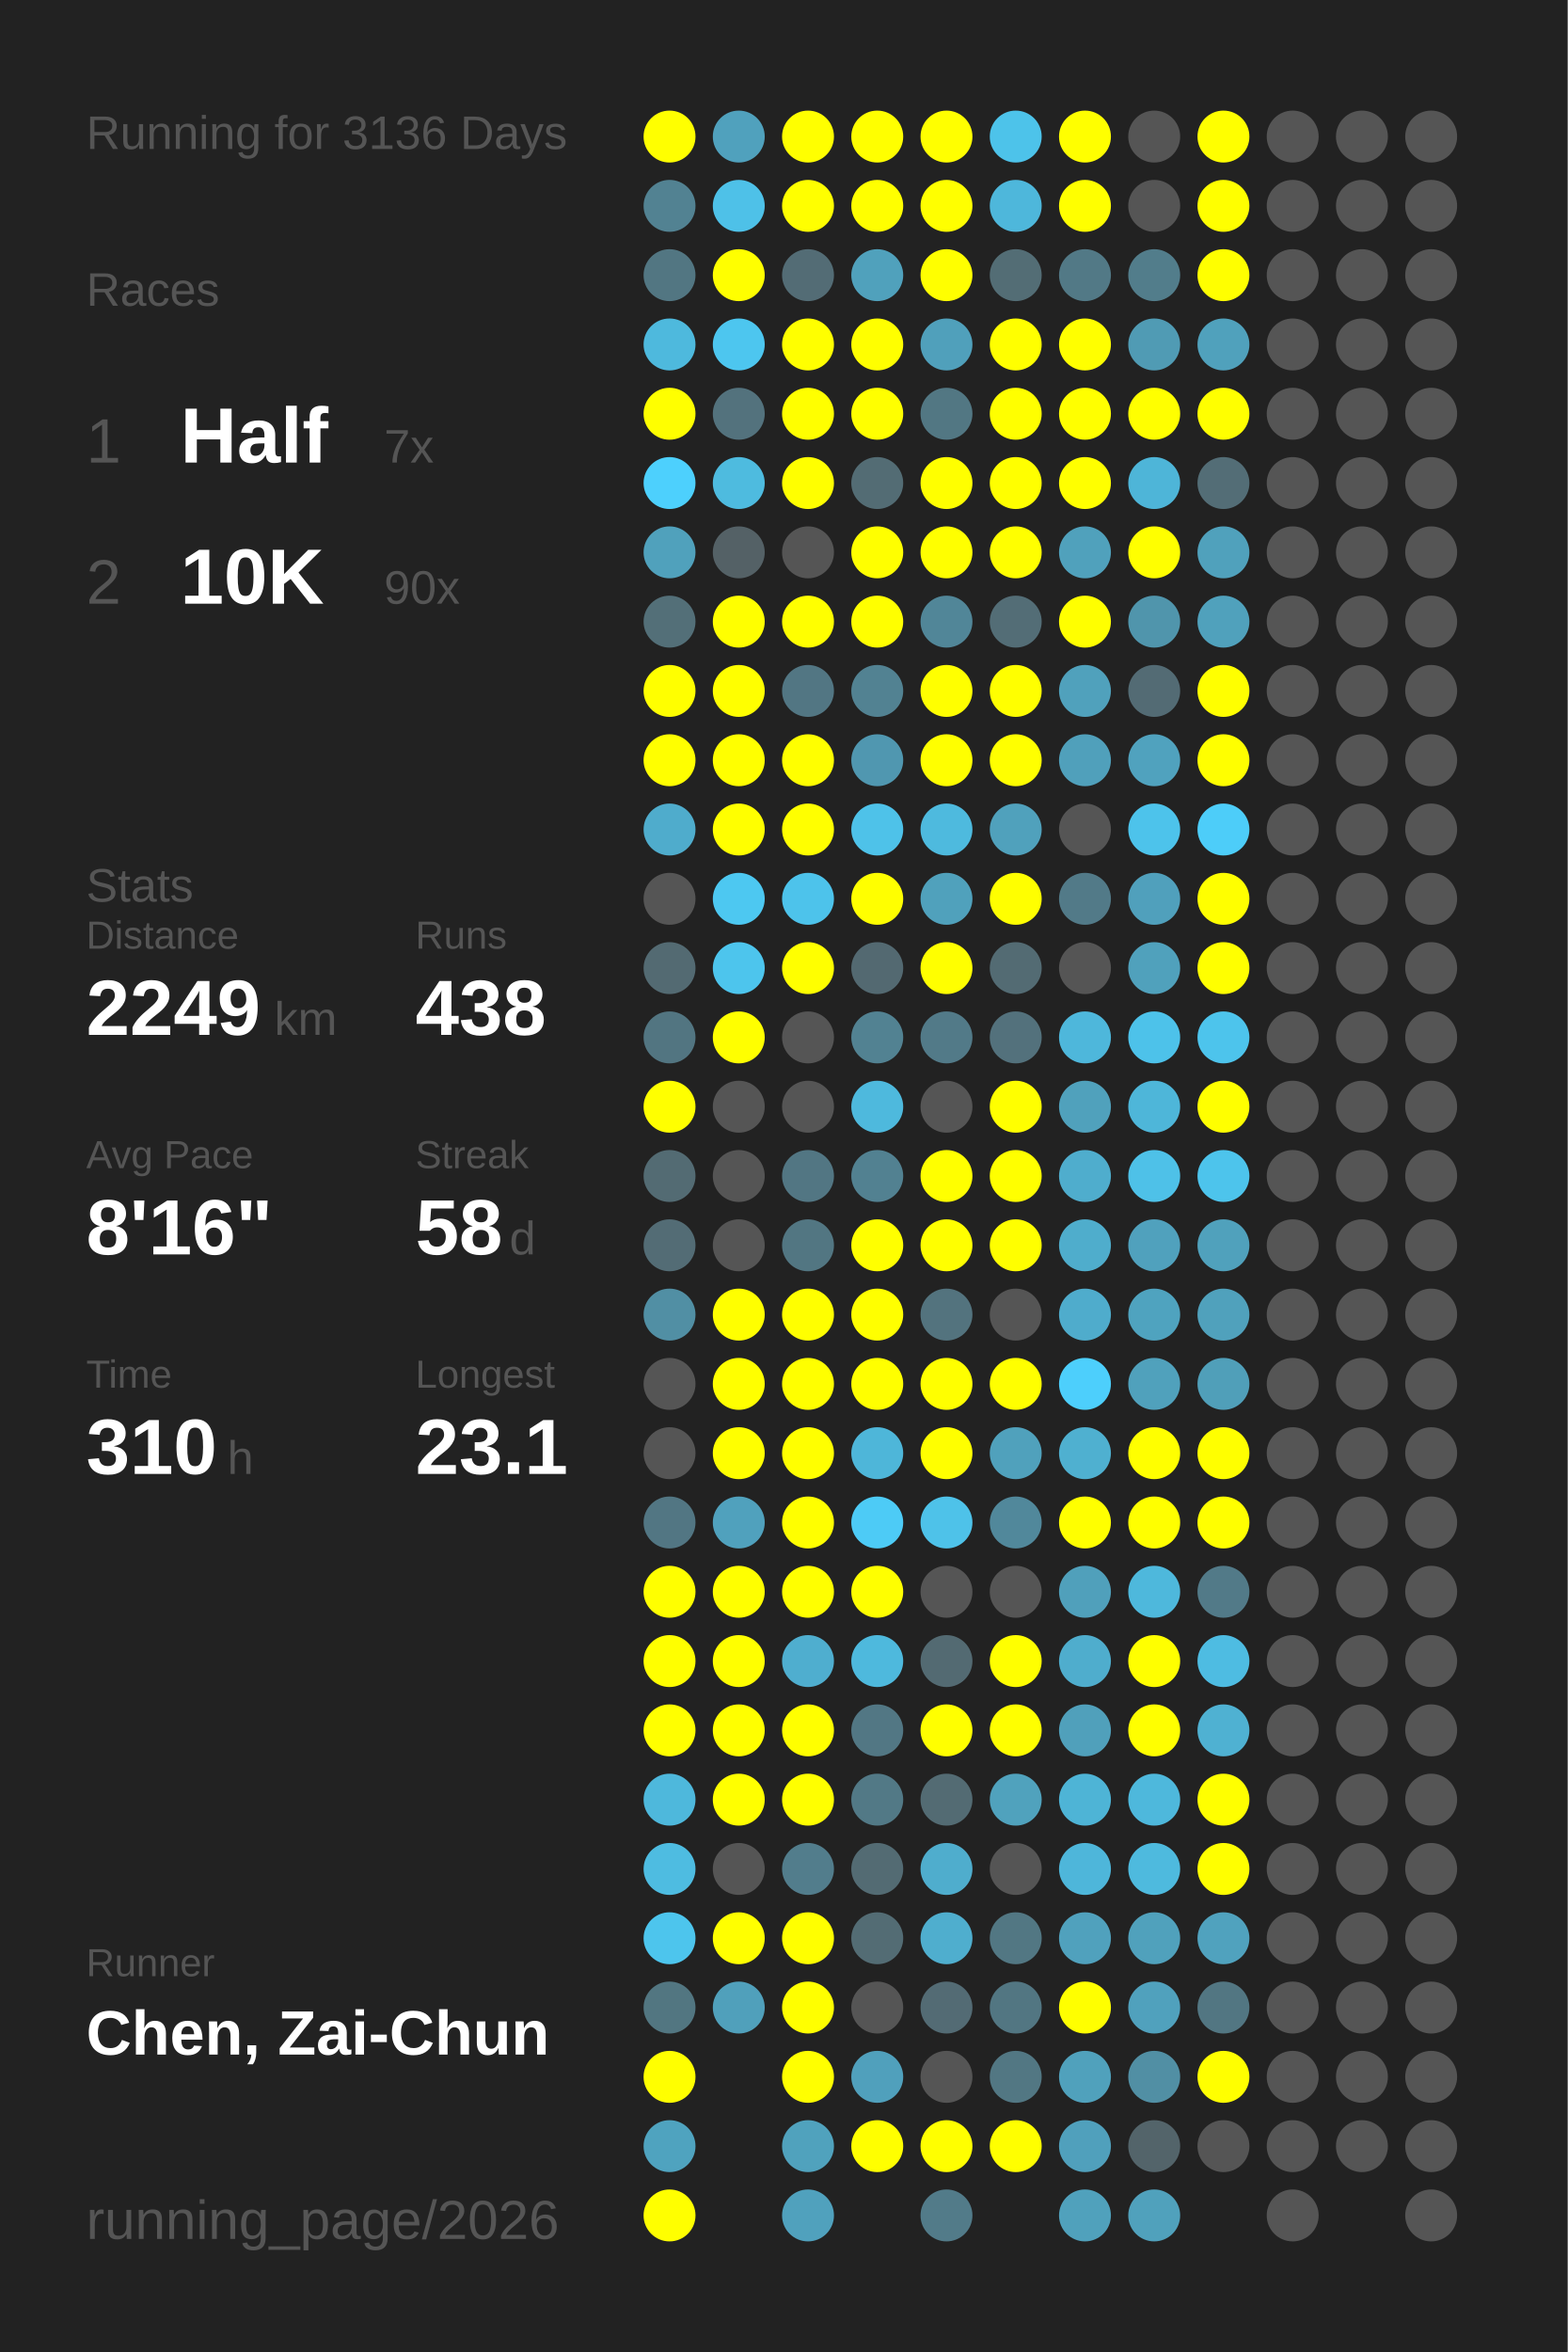
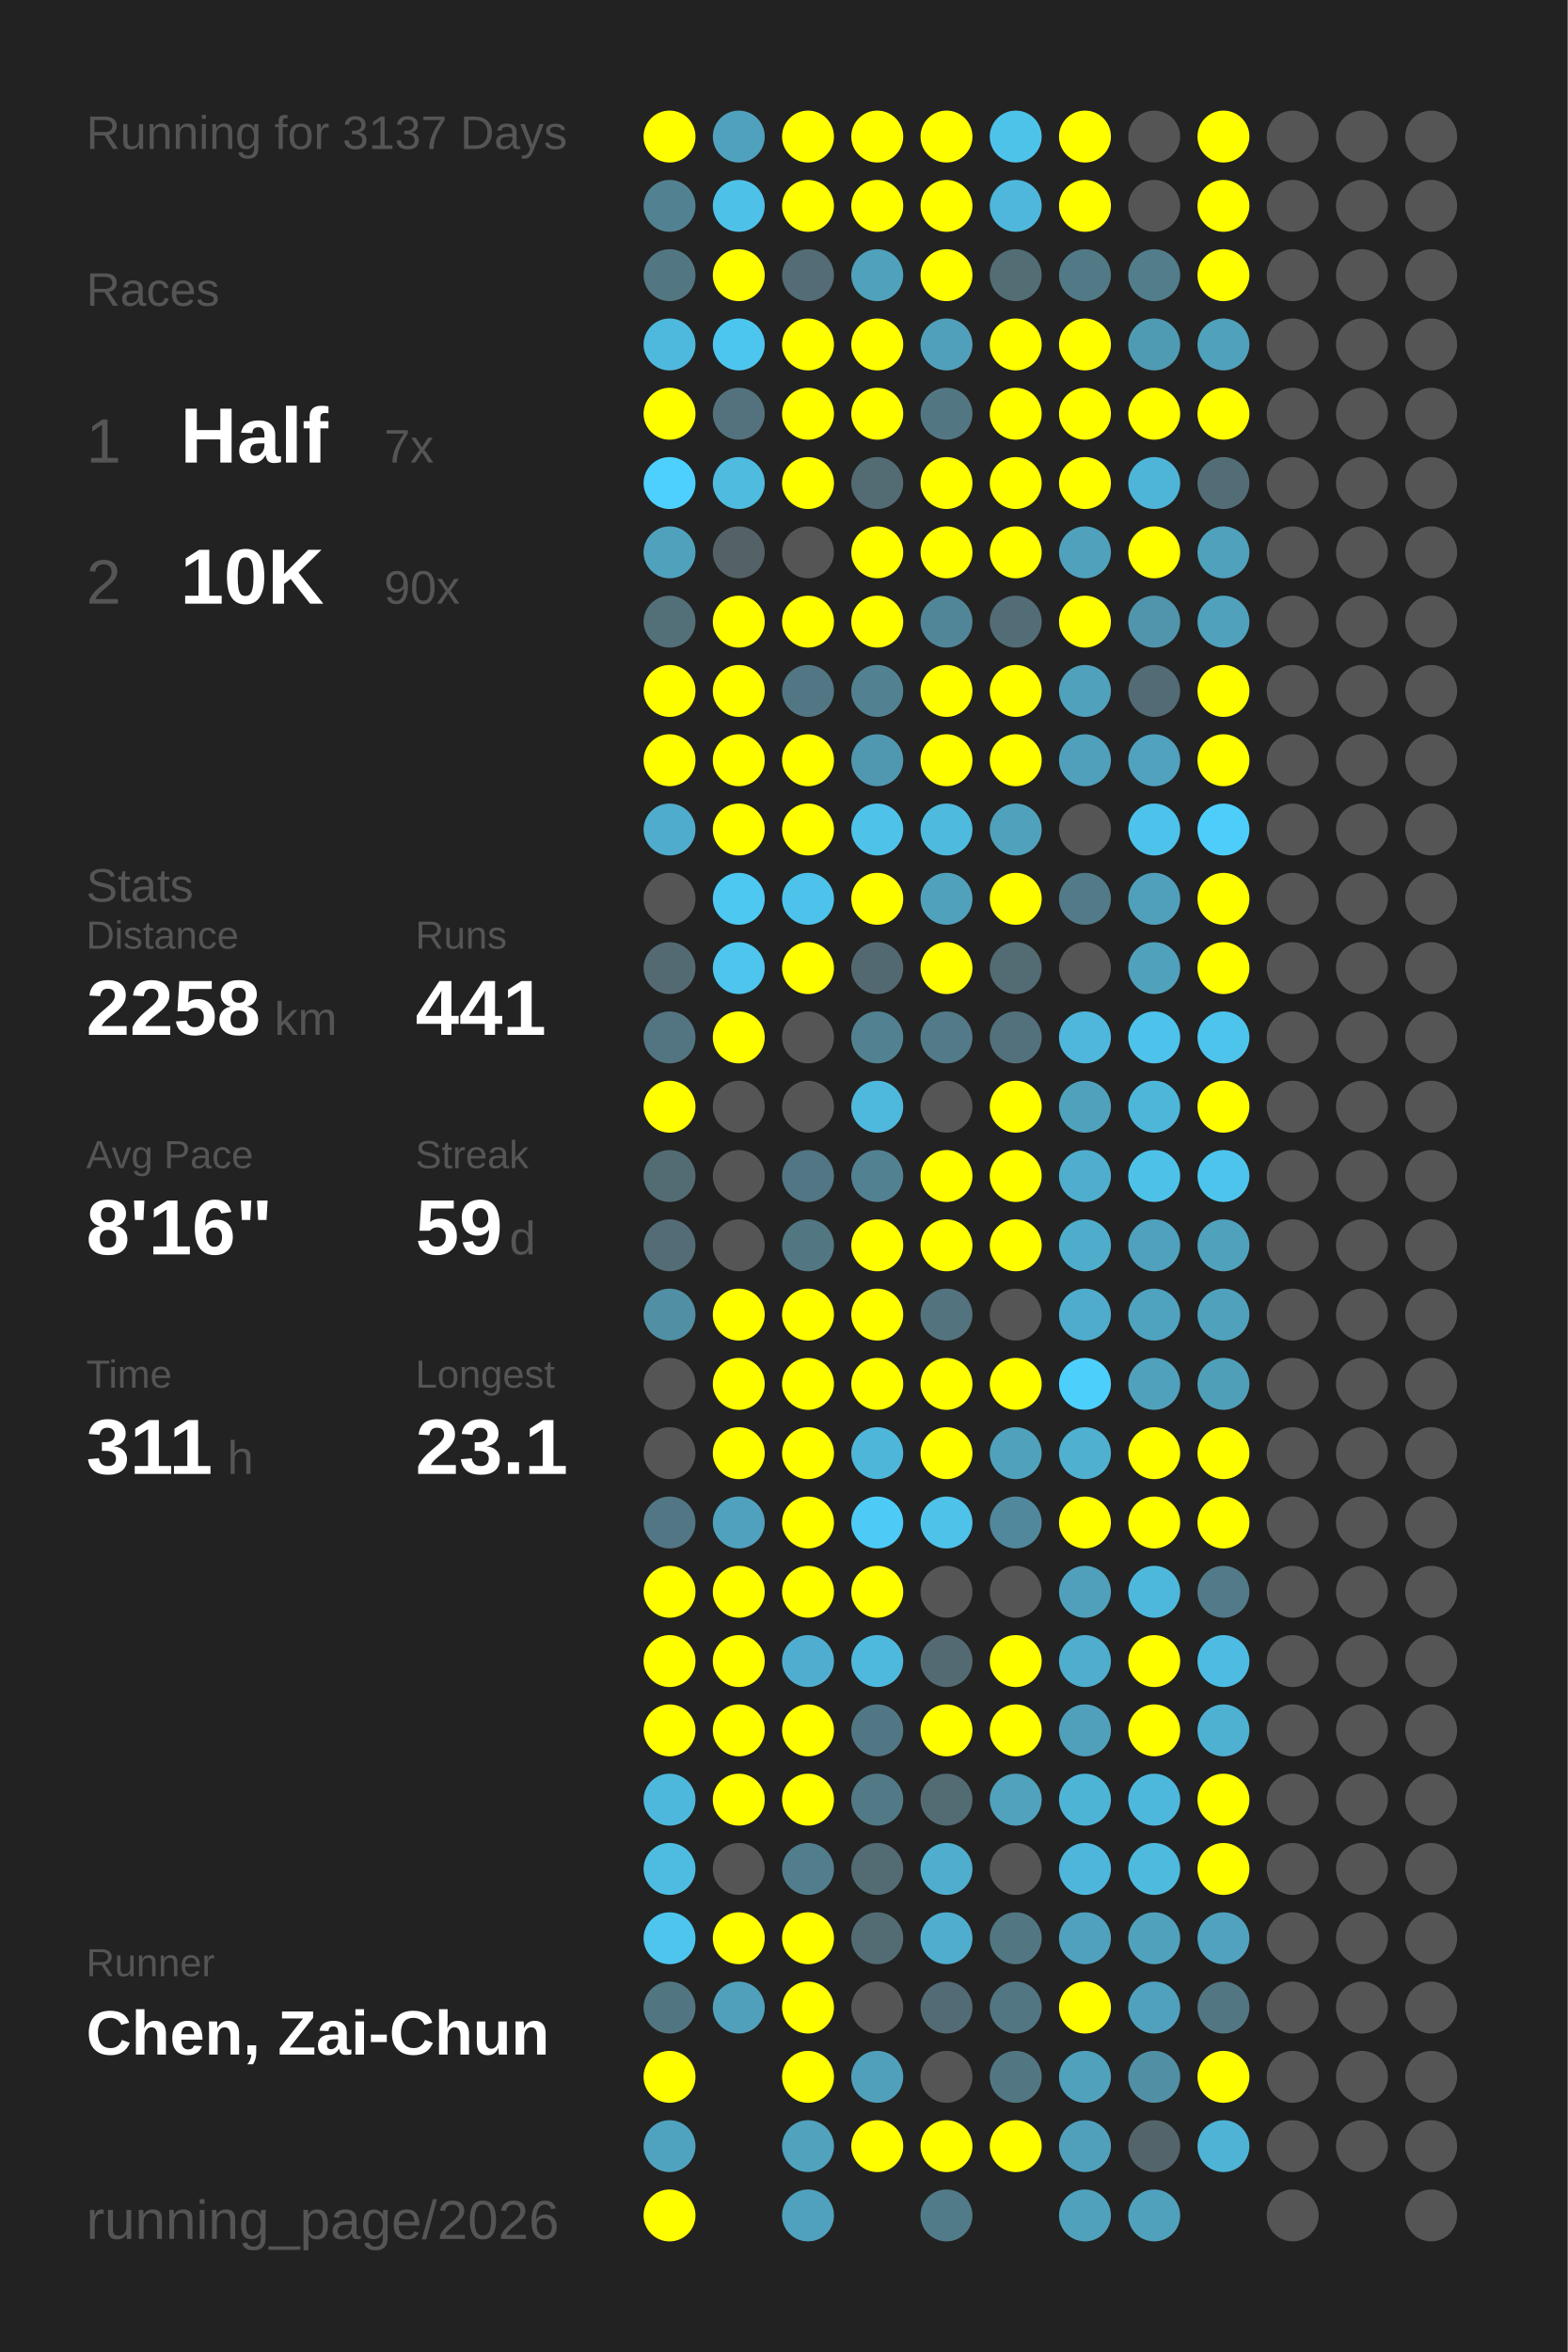
<svg xmlns="http://www.w3.org/2000/svg" baseProfile="full" height="300mm" version="1.1" viewBox="0,0,200,300" width="200mm">
  <defs />
  <rect fill="#222222" height="300" width="200" x="0" y="0" />
-   <text fill="#555555" style="font-size:6px; font-family:Arial;" x="11" y="19">Running for 3136 Days</text>
+   <text fill="#555555" style="font-size:6px; font-family:Arial;" x="11" y="19">Running for 3137 Days</text>
  <text fill="#555555" style="font-size:6px; font-family:Arial;" x="11" y="39">Races</text>
  <text fill="#555555" style="font-size:8px; font-family:Arial;" x="11" y="59">1</text>
  <text fill="#FFFFFF" style="font-size:10px; font-family:Arial; font-weight:bold;" x="23" y="59">Half</text>
  <text fill="#555555" style="font-size:6px; font-family:Arial;" x="49" y="59">7x</text>
  <text fill="#555555" style="font-size:8px; font-family:Arial;" x="11" y="77">2</text>
  <text fill="#FFFFFF" style="font-size:10px; font-family:Arial; font-weight:bold;" x="23" y="77">10K</text>
  <text fill="#555555" style="font-size:6px; font-family:Arial;" x="49" y="77">90x</text>
  <text fill="#555555" style="font-size:6px; font-family:Arial;" x="11" y="115">Stats</text>
  <text fill="#555555" style="font-size:5px; font-family:Arial;" x="11" y="121">Distance</text>
-   <text fill="#FFFFFF" style="font-size:10px; font-family:Arial; font-weight:bold;" x="11" y="132">2249</text>
+   <text fill="#FFFFFF" style="font-size:10px; font-family:Arial; font-weight:bold;" x="11" y="132">2258</text>
  <text fill="#555555" style="font-size:6px; font-family:Arial;" x="35" y="132">km</text>
  <text fill="#555555" style="font-size:5px; font-family:Arial;" x="53" y="121">Runs</text>
-   <text fill="#FFFFFF" style="font-size:10px; font-family:Arial; font-weight:bold;" x="53" y="132">438</text>
+   <text fill="#FFFFFF" style="font-size:10px; font-family:Arial; font-weight:bold;" x="53" y="132">441</text>
  <text fill="#555555" style="font-size:5px; font-family:Arial;" x="11" y="149">Avg Pace</text>
  <text fill="#FFFFFF" style="font-size:10px; font-family:Arial; font-weight:bold;" x="11" y="160">8'16"</text>
  <text fill="#555555" style="font-size:5px; font-family:Arial;" x="53" y="149">Streak</text>
-   <text fill="#FFFFFF" style="font-size:10px; font-family:Arial; font-weight:bold;" x="53" y="160">58</text>
+   <text fill="#FFFFFF" style="font-size:10px; font-family:Arial; font-weight:bold;" x="53" y="160">59</text>
  <text fill="#555555" style="font-size:6px; font-family:Arial;" x="65" y="160">d</text>
  <text fill="#555555" style="font-size:5px; font-family:Arial;" x="11" y="177">Time</text>
-   <text fill="#FFFFFF" style="font-size:10px; font-family:Arial; font-weight:bold;" x="11" y="188">310</text>
+   <text fill="#FFFFFF" style="font-size:10px; font-family:Arial; font-weight:bold;" x="11" y="188">311</text>
  <text fill="#555555" style="font-size:6px; font-family:Arial;" x="29" y="188">h</text>
  <text fill="#555555" style="font-size:5px; font-family:Arial;" x="53" y="177">Longest</text>
  <text fill="#FFFFFF" style="font-size:10px; font-family:Arial; font-weight:bold;" x="53" y="188">23.1</text>
  <text fill="#555555" style="font-size:5px; font-family:Arial;" x="11" y="252.065">Runner</text>
  <text fill="#FFFFFF" style="font-size:8px; font-family:Arial; font-weight:bold;" x="11" y="262.065">Chen, Zai-Chun</text>
  <text fill="#555555" style="font-size:7px; font-family:Arial;" x="11" y="285.581">running_page/2026</text>
  <circle cx="85.417" cy="17.419" fill="#FFFF00" r="3.312" />
  <circle cx="85.417" cy="26.258" fill="#528292" r="3.312" />
  <circle cx="85.417" cy="35.097" fill="#527682" r="3.312" />
  <circle cx="85.417" cy="43.935" fill="#4eb9dd" r="3.312" />
  <circle cx="85.417" cy="52.774" fill="#FFFF00" r="3.312" />
  <circle cx="85.417" cy="61.613" fill="#4dd0fd" r="3.312" />
  <circle cx="85.417" cy="70.452" fill="#50a1bc" r="3.312" />
  <circle cx="85.417" cy="79.29" fill="#536f78" r="3.312" />
  <circle cx="85.417" cy="88.129" fill="#FFFF00" r="3.312" />
  <circle cx="85.417" cy="96.968" fill="#FFFF00" r="3.312" />
  <circle cx="85.417" cy="105.806" fill="#4faccc" r="3.312" />
  <circle cx="85.417" cy="114.645" fill="#555555" r="3.312" />
  <circle cx="85.417" cy="123.484" fill="#536a72" r="3.312" />
  <circle cx="85.417" cy="132.323" fill="#527581" r="3.312" />
  <circle cx="85.417" cy="141.161" fill="#FFFF00" r="3.312" />
  <circle cx="85.417" cy="150" fill="#536b73" r="3.312" />
  <circle cx="85.417" cy="158.839" fill="#536c75" r="3.312" />
  <circle cx="85.417" cy="167.677" fill="#518fa4" r="3.312" />
  <circle cx="85.417" cy="176.516" fill="#555555" r="3.312" />
  <circle cx="85.417" cy="185.355" fill="#555555" r="3.312" />
  <circle cx="85.417" cy="194.194" fill="#527683" r="3.312" />
  <circle cx="85.417" cy="203.032" fill="#FFFF00" r="3.312" />
  <circle cx="85.417" cy="211.871" fill="#FFFF00" r="3.312" />
  <circle cx="85.417" cy="220.71" fill="#FFFF00" r="3.312" />
  <circle cx="85.417" cy="229.548" fill="#4eb8dc" r="3.312" />
  <circle cx="85.417" cy="238.387" fill="#4ebce1" r="3.312" />
  <circle cx="85.417" cy="247.226" fill="#4dc5ed" r="3.312" />
  <circle cx="85.417" cy="256.065" fill="#527681" r="3.312" />
  <circle cx="85.417" cy="264.903" fill="#FFFF00" r="3.312" />
  <circle cx="85.417" cy="273.742" fill="#4fa3bf" r="3.312" />
  <circle cx="85.417" cy="282.581" fill="#FFFF00" r="3.312" />
  <circle cx="94.25" cy="17.419" fill="#50a1bd" r="3.312" />
  <circle cx="94.25" cy="26.258" fill="#4ec1e8" r="3.312" />
  <circle cx="94.25" cy="35.097" fill="#FFFF00" r="3.312" />
  <circle cx="94.25" cy="43.935" fill="#4dc6ef" r="3.312" />
  <circle cx="94.25" cy="52.774" fill="#53727d" r="3.312" />
  <circle cx="94.25" cy="61.613" fill="#4ebbdf" r="3.312" />
  <circle cx="94.25" cy="70.452" fill="#546166" r="3.312" />
  <circle cx="94.25" cy="79.29" fill="#FFFF00" r="3.312" />
  <circle cx="94.25" cy="88.129" fill="#FFFF00" r="3.312" />
  <circle cx="94.25" cy="96.968" fill="#FFFF00" r="3.312" />
  <circle cx="94.25" cy="105.806" fill="#FFFF00" r="3.312" />
  <circle cx="94.25" cy="114.645" fill="#4dc8f1" r="3.312" />
  <circle cx="94.25" cy="123.484" fill="#4dc5ed" r="3.312" />
  <circle cx="94.25" cy="132.323" fill="#FFFF00" r="3.312" />
  <circle cx="94.25" cy="141.161" fill="#555555" r="3.312" />
  <circle cx="94.25" cy="150" fill="#555555" r="3.312" />
  <circle cx="94.25" cy="158.839" fill="#555555" r="3.312" />
  <circle cx="94.25" cy="167.677" fill="#FFFF00" r="3.312" />
  <circle cx="94.25" cy="176.516" fill="#FFFF00" r="3.312" />
  <circle cx="94.25" cy="185.355" fill="#FFFF00" r="3.312" />
  <circle cx="94.25" cy="194.194" fill="#50a1bd" r="3.312" />
  <circle cx="94.25" cy="203.032" fill="#FFFF00" r="3.312" />
  <circle cx="94.25" cy="211.871" fill="#FFFF00" r="3.312" />
  <circle cx="94.25" cy="220.71" fill="#FFFF00" r="3.312" />
  <circle cx="94.25" cy="229.548" fill="#FFFF00" r="3.312" />
  <circle cx="94.25" cy="238.387" fill="#555555" r="3.312" />
  <circle cx="94.25" cy="247.226" fill="#FFFF00" r="3.312" />
  <circle cx="94.25" cy="256.065" fill="#50a0bb" r="3.312" />
  <circle cx="103.083" cy="17.419" fill="#FFFF00" r="3.312" />
  <circle cx="103.083" cy="26.258" fill="#FFFF00" r="3.312" />
  <circle cx="103.083" cy="35.097" fill="#536c75" r="3.312" />
  <circle cx="103.083" cy="43.935" fill="#FFFF00" r="3.312" />
  <circle cx="103.083" cy="52.774" fill="#FFFF00" r="3.312" />
  <circle cx="103.083" cy="61.613" fill="#FFFF00" r="3.312" />
  <circle cx="103.083" cy="70.452" fill="#555555" r="3.312" />
  <circle cx="103.083" cy="79.29" fill="#FFFF00" r="3.312" />
  <circle cx="103.083" cy="88.129" fill="#527683" r="3.312" />
  <circle cx="103.083" cy="96.968" fill="#FFFF00" r="3.312" />
  <circle cx="103.083" cy="105.806" fill="#FFFF00" r="3.312" />
  <circle cx="103.083" cy="114.645" fill="#4dc3eb" r="3.312" />
  <circle cx="103.083" cy="123.484" fill="#FFFF00" r="3.312" />
  <circle cx="103.083" cy="132.323" fill="#555555" r="3.312" />
  <circle cx="103.083" cy="141.161" fill="#555555" r="3.312" />
  <circle cx="103.083" cy="150" fill="#527683" r="3.312" />
  <circle cx="103.083" cy="158.839" fill="#527682" r="3.312" />
  <circle cx="103.083" cy="167.677" fill="#FFFF00" r="3.312" />
  <circle cx="103.083" cy="176.516" fill="#FFFF00" r="3.312" />
  <circle cx="103.083" cy="185.355" fill="#FFFF00" r="3.312" />
  <circle cx="103.083" cy="194.194" fill="#FFFF00" r="3.312" />
  <circle cx="103.083" cy="203.032" fill="#FFFF00" r="3.312" />
  <circle cx="103.083" cy="211.871" fill="#4faecf" r="3.312" />
  <circle cx="103.083" cy="220.71" fill="#FFFF00" r="3.312" />
  <circle cx="103.083" cy="229.548" fill="#FFFF00" r="3.312" />
  <circle cx="103.083" cy="238.387" fill="#527d8c" r="3.312" />
  <circle cx="103.083" cy="247.226" fill="#FFFF00" r="3.312" />
  <circle cx="103.083" cy="256.065" fill="#FFFF00" r="3.312" />
  <circle cx="103.083" cy="264.903" fill="#FFFF00" r="3.312" />
  <circle cx="103.083" cy="273.742" fill="#50a2bd" r="3.312" />
  <circle cx="103.083" cy="282.581" fill="#50a1bd" r="3.312" />
  <circle cx="111.917" cy="17.419" fill="#FFFF00" r="3.312" />
  <circle cx="111.917" cy="26.258" fill="#FFFF00" r="3.312" />
  <circle cx="111.917" cy="35.097" fill="#50a1bc" r="3.312" />
  <circle cx="111.917" cy="43.935" fill="#FFFF00" r="3.312" />
  <circle cx="111.917" cy="52.774" fill="#FFFF00" r="3.312" />
  <circle cx="111.917" cy="61.613" fill="#536c74" r="3.312" />
  <circle cx="111.917" cy="70.452" fill="#FFFF00" r="3.312" />
  <circle cx="111.917" cy="79.29" fill="#FFFF00" r="3.312" />
  <circle cx="111.917" cy="88.129" fill="#528292" r="3.312" />
  <circle cx="111.917" cy="96.968" fill="#5097b0" r="3.312" />
  <circle cx="111.917" cy="105.806" fill="#4ec2e9" r="3.312" />
  <circle cx="111.917" cy="114.645" fill="#FFFF00" r="3.312" />
  <circle cx="111.917" cy="123.484" fill="#536971" r="3.312" />
  <circle cx="111.917" cy="132.323" fill="#528292" r="3.312" />
  <circle cx="111.917" cy="141.161" fill="#4eb9dd" r="3.312" />
  <circle cx="111.917" cy="150" fill="#528191" r="3.312" />
  <circle cx="111.917" cy="158.839" fill="#FFFF00" r="3.312" />
  <circle cx="111.917" cy="167.677" fill="#FFFF00" r="3.312" />
  <circle cx="111.917" cy="176.516" fill="#FFFF00" r="3.312" />
  <circle cx="111.917" cy="185.355" fill="#4eb6d9" r="3.312" />
  <circle cx="111.917" cy="194.194" fill="#4dcbf6" r="3.312" />
  <circle cx="111.917" cy="203.032" fill="#FFFF00" r="3.312" />
  <circle cx="111.917" cy="211.871" fill="#4eb9dd" r="3.312" />
  <circle cx="111.917" cy="220.71" fill="#527784" r="3.312" />
  <circle cx="111.917" cy="229.548" fill="#527986" r="3.312" />
  <circle cx="111.917" cy="238.387" fill="#536b73" r="3.312" />
  <circle cx="111.917" cy="247.226" fill="#536c74" r="3.312" />
  <circle cx="111.917" cy="256.065" fill="#555555" r="3.312" />
  <circle cx="111.917" cy="264.903" fill="#50a0bc" r="3.312" />
  <circle cx="111.917" cy="273.742" fill="#FFFF00" r="3.312" />
  <circle cx="120.75" cy="17.419" fill="#FFFF00" r="3.312" />
  <circle cx="120.75" cy="26.258" fill="#FFFF00" r="3.312" />
  <circle cx="120.75" cy="35.097" fill="#FFFF00" r="3.312" />
  <circle cx="120.75" cy="43.935" fill="#50a0bb" r="3.312" />
  <circle cx="120.75" cy="52.774" fill="#527783" r="3.312" />
  <circle cx="120.75" cy="61.613" fill="#FFFF00" r="3.312" />
  <circle cx="120.75" cy="70.452" fill="#FFFF00" r="3.312" />
  <circle cx="120.75" cy="79.29" fill="#518698" r="3.312" />
  <circle cx="120.75" cy="88.129" fill="#FFFF00" r="3.312" />
  <circle cx="120.75" cy="96.968" fill="#FFFF00" r="3.312" />
  <circle cx="120.75" cy="105.806" fill="#4ebade" r="3.312" />
  <circle cx="120.75" cy="114.645" fill="#50a1bc" r="3.312" />
  <circle cx="120.75" cy="123.484" fill="#FFFF00" r="3.312" />
  <circle cx="120.75" cy="132.323" fill="#527a88" r="3.312" />
  <circle cx="120.75" cy="141.161" fill="#555555" r="3.312" />
  <circle cx="120.75" cy="150" fill="#FFFF00" r="3.312" />
  <circle cx="120.75" cy="158.839" fill="#FFFF00" r="3.312" />
  <circle cx="120.75" cy="167.677" fill="#53737e" r="3.312" />
  <circle cx="120.75" cy="176.516" fill="#FFFF00" r="3.312" />
  <circle cx="120.75" cy="185.355" fill="#FFFF00" r="3.312" />
  <circle cx="120.75" cy="194.194" fill="#4ec2e9" r="3.312" />
  <circle cx="120.75" cy="203.032" fill="#555555" r="3.312" />
  <circle cx="120.75" cy="211.871" fill="#536a72" r="3.312" />
  <circle cx="120.75" cy="220.71" fill="#FFFF00" r="3.312" />
  <circle cx="120.75" cy="229.548" fill="#536b73" r="3.312" />
  <circle cx="120.75" cy="238.387" fill="#4fadcd" r="3.312" />
  <circle cx="120.75" cy="247.226" fill="#4faece" r="3.312" />
  <circle cx="120.75" cy="256.065" fill="#536b74" r="3.312" />
  <circle cx="120.75" cy="264.903" fill="#555555" r="3.312" />
  <circle cx="120.75" cy="273.742" fill="#FFFF00" r="3.312" />
  <circle cx="120.75" cy="282.581" fill="#527b89" r="3.312" />
  <circle cx="129.583" cy="17.419" fill="#4dc3ea" r="3.312" />
  <circle cx="129.583" cy="26.258" fill="#4eb7db" r="3.312" />
  <circle cx="129.583" cy="35.097" fill="#536d75" r="3.312" />
  <circle cx="129.583" cy="43.935" fill="#FFFF00" r="3.312" />
  <circle cx="129.583" cy="52.774" fill="#FFFF00" r="3.312" />
  <circle cx="129.583" cy="61.613" fill="#FFFF00" r="3.312" />
  <circle cx="129.583" cy="70.452" fill="#FFFF00" r="3.312" />
  <circle cx="129.583" cy="79.29" fill="#536d76" r="3.312" />
  <circle cx="129.583" cy="88.129" fill="#FFFF00" r="3.312" />
  <circle cx="129.583" cy="96.968" fill="#FFFF00" r="3.312" />
  <circle cx="129.583" cy="105.806" fill="#50a1bc" r="3.312" />
  <circle cx="129.583" cy="114.645" fill="#FFFF00" r="3.312" />
  <circle cx="129.583" cy="123.484" fill="#536b73" r="3.312" />
  <circle cx="129.583" cy="132.323" fill="#53717c" r="3.312" />
  <circle cx="129.583" cy="141.161" fill="#FFFF00" r="3.312" />
  <circle cx="129.583" cy="150" fill="#FFFF00" r="3.312" />
  <circle cx="129.583" cy="158.839" fill="#FFFF00" r="3.312" />
  <circle cx="129.583" cy="167.677" fill="#555555" r="3.312" />
  <circle cx="129.583" cy="176.516" fill="#FFFF00" r="3.312" />
  <circle cx="129.583" cy="185.355" fill="#50a1bc" r="3.312" />
  <circle cx="129.583" cy="194.194" fill="#51889b" r="3.312" />
  <circle cx="129.583" cy="203.032" fill="#555555" r="3.312" />
  <circle cx="129.583" cy="211.871" fill="#FFFF00" r="3.312" />
  <circle cx="129.583" cy="220.71" fill="#FFFF00" r="3.312" />
  <circle cx="129.583" cy="229.548" fill="#50a2bd" r="3.312" />
  <circle cx="129.583" cy="238.387" fill="#555555" r="3.312" />
  <circle cx="129.583" cy="247.226" fill="#527783" r="3.312" />
  <circle cx="129.583" cy="256.065" fill="#527682" r="3.312" />
  <circle cx="129.583" cy="264.903" fill="#527783" r="3.312" />
  <circle cx="129.583" cy="273.742" fill="#FFFF00" r="3.312" />
  <circle cx="138.417" cy="17.419" fill="#FFFF00" r="3.312" />
  <circle cx="138.417" cy="26.258" fill="#FFFF00" r="3.312" />
  <circle cx="138.417" cy="35.097" fill="#527986" r="3.312" />
  <circle cx="138.417" cy="43.935" fill="#FFFF00" r="3.312" />
  <circle cx="138.417" cy="52.774" fill="#FFFF00" r="3.312" />
  <circle cx="138.417" cy="61.613" fill="#FFFF00" r="3.312" />
  <circle cx="138.417" cy="70.452" fill="#50a1bc" r="3.312" />
  <circle cx="138.417" cy="79.29" fill="#FFFF00" r="3.312" />
  <circle cx="138.417" cy="88.129" fill="#50a1bc" r="3.312" />
  <circle cx="138.417" cy="96.968" fill="#50a0bb" r="3.312" />
  <circle cx="138.417" cy="105.806" fill="#555555" r="3.312" />
  <circle cx="138.417" cy="114.645" fill="#527a88" r="3.312" />
  <circle cx="138.417" cy="123.484" fill="#555555" r="3.312" />
  <circle cx="138.417" cy="132.323" fill="#4eb7db" r="3.312" />
  <circle cx="138.417" cy="141.161" fill="#50a1bc" r="3.312" />
  <circle cx="138.417" cy="150" fill="#4fadcd" r="3.312" />
  <circle cx="138.417" cy="158.839" fill="#4fadcc" r="3.312" />
  <circle cx="138.417" cy="167.677" fill="#4faccc" r="3.312" />
  <circle cx="138.417" cy="176.516" fill="#4dcffc" r="3.312" />
  <circle cx="138.417" cy="185.355" fill="#4fb0d0" r="3.312" />
  <circle cx="138.417" cy="194.194" fill="#FFFF00" r="3.312" />
  <circle cx="138.417" cy="203.032" fill="#50a0bb" r="3.312" />
  <circle cx="138.417" cy="211.871" fill="#4fadcd" r="3.312" />
  <circle cx="138.417" cy="220.71" fill="#50a0bb" r="3.312" />
  <circle cx="138.417" cy="229.548" fill="#4eb4d6" r="3.312" />
  <circle cx="138.417" cy="238.387" fill="#4eb6da" r="3.312" />
  <circle cx="138.417" cy="247.226" fill="#50a1bd" r="3.312" />
  <circle cx="138.417" cy="256.065" fill="#FFFF00" r="3.312" />
  <circle cx="138.417" cy="264.903" fill="#50a1bc" r="3.312" />
  <circle cx="138.417" cy="273.742" fill="#50a0bc" r="3.312" />
  <circle cx="138.417" cy="282.581" fill="#50a1bc" r="3.312" />
  <circle cx="147.25" cy="17.419" fill="#555555" r="3.312" />
  <circle cx="147.25" cy="26.258" fill="#555555" r="3.312" />
  <circle cx="147.25" cy="35.097" fill="#527d8b" r="3.312" />
  <circle cx="147.25" cy="43.935" fill="#509bb4" r="3.312" />
  <circle cx="147.25" cy="52.774" fill="#FFFF00" r="3.312" />
  <circle cx="147.25" cy="61.613" fill="#4eb5d8" r="3.312" />
  <circle cx="147.25" cy="70.452" fill="#FFFF00" r="3.312" />
  <circle cx="147.25" cy="79.29" fill="#5095ac" r="3.312" />
  <circle cx="147.25" cy="88.129" fill="#536b74" r="3.312" />
  <circle cx="147.25" cy="96.968" fill="#50a2be" r="3.312" />
  <circle cx="147.25" cy="105.806" fill="#4dc3eb" r="3.312" />
  <circle cx="147.25" cy="114.645" fill="#50a0bc" r="3.312" />
  <circle cx="147.25" cy="123.484" fill="#50a1bc" r="3.312" />
  <circle cx="147.25" cy="132.323" fill="#4dc2ea" r="3.312" />
  <circle cx="147.25" cy="141.161" fill="#4eb6d9" r="3.312" />
  <circle cx="147.25" cy="150" fill="#4ec1e8" r="3.312" />
  <circle cx="147.25" cy="158.839" fill="#50a1bd" r="3.312" />
  <circle cx="147.25" cy="167.677" fill="#4fa3bf" r="3.312" />
  <circle cx="147.25" cy="176.516" fill="#50a1bc" r="3.312" />
  <circle cx="147.25" cy="185.355" fill="#FFFF00" r="3.312" />
  <circle cx="147.25" cy="194.194" fill="#FFFF00" r="3.312" />
  <circle cx="147.25" cy="203.032" fill="#4eb8dc" r="3.312" />
  <circle cx="147.25" cy="211.871" fill="#FFFF00" r="3.312" />
  <circle cx="147.25" cy="220.71" fill="#FFFF00" r="3.312" />
  <circle cx="147.25" cy="229.548" fill="#4eb8dc" r="3.312" />
  <circle cx="147.25" cy="238.387" fill="#4ebade" r="3.312" />
  <circle cx="147.25" cy="247.226" fill="#50a1bc" r="3.312" />
  <circle cx="147.25" cy="256.065" fill="#50a1bd" r="3.312" />
  <circle cx="147.25" cy="264.903" fill="#518fa4" r="3.312" />
  <circle cx="147.25" cy="273.742" fill="#53646a" r="3.312" />
  <circle cx="147.25" cy="282.581" fill="#50a1bc" r="3.312" />
  <circle cx="156.083" cy="17.419" fill="#FFFF00" r="3.312" />
  <circle cx="156.083" cy="26.258" fill="#FFFF00" r="3.312" />
  <circle cx="156.083" cy="35.097" fill="#FFFF00" r="3.312" />
  <circle cx="156.083" cy="43.935" fill="#50a1bc" r="3.312" />
  <circle cx="156.083" cy="52.774" fill="#FFFF00" r="3.312" />
  <circle cx="156.083" cy="61.613" fill="#536d76" r="3.312" />
  <circle cx="156.083" cy="70.452" fill="#50a1bc" r="3.312" />
  <circle cx="156.083" cy="79.29" fill="#50a1bc" r="3.312" />
  <circle cx="156.083" cy="88.129" fill="#FFFF00" r="3.312" />
  <circle cx="156.083" cy="96.968" fill="#FFFF00" r="3.312" />
  <circle cx="156.083" cy="105.806" fill="#4dcdf9" r="3.312" />
  <circle cx="156.083" cy="114.645" fill="#FFFF00" r="3.312" />
  <circle cx="156.083" cy="123.484" fill="#FFFF00" r="3.312" />
  <circle cx="156.083" cy="132.323" fill="#4dc4ec" r="3.312" />
  <circle cx="156.083" cy="141.161" fill="#FFFF00" r="3.312" />
  <circle cx="156.083" cy="150" fill="#4dc4ec" r="3.312" />
  <circle cx="156.083" cy="158.839" fill="#50a1bc" r="3.312" />
  <circle cx="156.083" cy="167.677" fill="#50a1bc" r="3.312" />
  <circle cx="156.083" cy="176.516" fill="#509fb9" r="3.312" />
  <circle cx="156.083" cy="185.355" fill="#FFFF00" r="3.312" />
  <circle cx="156.083" cy="194.194" fill="#FFFF00" r="3.312" />
  <circle cx="156.083" cy="203.032" fill="#527a88" r="3.312" />
  <circle cx="156.083" cy="211.871" fill="#4ebce2" r="3.312" />
  <circle cx="156.083" cy="220.71" fill="#4fb1d2" r="3.312" />
  <circle cx="156.083" cy="229.548" fill="#FFFF00" r="3.312" />
  <circle cx="156.083" cy="238.387" fill="#FFFF00" r="3.312" />
  <circle cx="156.083" cy="247.226" fill="#50a2be" r="3.312" />
  <circle cx="156.083" cy="256.065" fill="#527682" r="3.312" />
  <circle cx="156.083" cy="264.903" fill="#FFFF00" r="3.312" />
-   <circle cx="156.083" cy="273.742" fill="#555555" r="3.312" />
+   <circle cx="156.083" cy="273.742" fill="#4eb3d5" r="3.312" />
  <circle cx="164.917" cy="17.419" fill="#555555" r="3.312" />
  <circle cx="164.917" cy="26.258" fill="#555555" r="3.312" />
  <circle cx="164.917" cy="35.097" fill="#555555" r="3.312" />
  <circle cx="164.917" cy="43.935" fill="#555555" r="3.312" />
  <circle cx="164.917" cy="52.774" fill="#555555" r="3.312" />
  <circle cx="164.917" cy="61.613" fill="#555555" r="3.312" />
  <circle cx="164.917" cy="70.452" fill="#555555" r="3.312" />
  <circle cx="164.917" cy="79.29" fill="#555555" r="3.312" />
  <circle cx="164.917" cy="88.129" fill="#555555" r="3.312" />
  <circle cx="164.917" cy="96.968" fill="#555555" r="3.312" />
  <circle cx="164.917" cy="105.806" fill="#555555" r="3.312" />
  <circle cx="164.917" cy="114.645" fill="#555555" r="3.312" />
  <circle cx="164.917" cy="123.484" fill="#555555" r="3.312" />
  <circle cx="164.917" cy="132.323" fill="#555555" r="3.312" />
  <circle cx="164.917" cy="141.161" fill="#555555" r="3.312" />
  <circle cx="164.917" cy="150" fill="#555555" r="3.312" />
  <circle cx="164.917" cy="158.839" fill="#555555" r="3.312" />
  <circle cx="164.917" cy="167.677" fill="#555555" r="3.312" />
  <circle cx="164.917" cy="176.516" fill="#555555" r="3.312" />
  <circle cx="164.917" cy="185.355" fill="#555555" r="3.312" />
  <circle cx="164.917" cy="194.194" fill="#555555" r="3.312" />
  <circle cx="164.917" cy="203.032" fill="#555555" r="3.312" />
  <circle cx="164.917" cy="211.871" fill="#555555" r="3.312" />
  <circle cx="164.917" cy="220.71" fill="#555555" r="3.312" />
  <circle cx="164.917" cy="229.548" fill="#555555" r="3.312" />
  <circle cx="164.917" cy="238.387" fill="#555555" r="3.312" />
  <circle cx="164.917" cy="247.226" fill="#555555" r="3.312" />
  <circle cx="164.917" cy="256.065" fill="#555555" r="3.312" />
  <circle cx="164.917" cy="264.903" fill="#555555" r="3.312" />
  <circle cx="164.917" cy="273.742" fill="#555555" r="3.312" />
  <circle cx="164.917" cy="282.581" fill="#555555" r="3.312" />
  <circle cx="173.75" cy="17.419" fill="#555555" r="3.312" />
  <circle cx="173.75" cy="26.258" fill="#555555" r="3.312" />
  <circle cx="173.75" cy="35.097" fill="#555555" r="3.312" />
  <circle cx="173.75" cy="43.935" fill="#555555" r="3.312" />
  <circle cx="173.75" cy="52.774" fill="#555555" r="3.312" />
  <circle cx="173.75" cy="61.613" fill="#555555" r="3.312" />
  <circle cx="173.75" cy="70.452" fill="#555555" r="3.312" />
  <circle cx="173.75" cy="79.29" fill="#555555" r="3.312" />
  <circle cx="173.75" cy="88.129" fill="#555555" r="3.312" />
  <circle cx="173.75" cy="96.968" fill="#555555" r="3.312" />
  <circle cx="173.75" cy="105.806" fill="#555555" r="3.312" />
  <circle cx="173.75" cy="114.645" fill="#555555" r="3.312" />
  <circle cx="173.75" cy="123.484" fill="#555555" r="3.312" />
  <circle cx="173.75" cy="132.323" fill="#555555" r="3.312" />
  <circle cx="173.75" cy="141.161" fill="#555555" r="3.312" />
  <circle cx="173.75" cy="150" fill="#555555" r="3.312" />
  <circle cx="173.75" cy="158.839" fill="#555555" r="3.312" />
  <circle cx="173.75" cy="167.677" fill="#555555" r="3.312" />
  <circle cx="173.75" cy="176.516" fill="#555555" r="3.312" />
  <circle cx="173.75" cy="185.355" fill="#555555" r="3.312" />
  <circle cx="173.75" cy="194.194" fill="#555555" r="3.312" />
  <circle cx="173.75" cy="203.032" fill="#555555" r="3.312" />
  <circle cx="173.75" cy="211.871" fill="#555555" r="3.312" />
  <circle cx="173.75" cy="220.71" fill="#555555" r="3.312" />
  <circle cx="173.75" cy="229.548" fill="#555555" r="3.312" />
  <circle cx="173.75" cy="238.387" fill="#555555" r="3.312" />
  <circle cx="173.75" cy="247.226" fill="#555555" r="3.312" />
  <circle cx="173.75" cy="256.065" fill="#555555" r="3.312" />
  <circle cx="173.75" cy="264.903" fill="#555555" r="3.312" />
  <circle cx="173.75" cy="273.742" fill="#555555" r="3.312" />
  <circle cx="182.583" cy="17.419" fill="#555555" r="3.312" />
  <circle cx="182.583" cy="26.258" fill="#555555" r="3.312" />
  <circle cx="182.583" cy="35.097" fill="#555555" r="3.312" />
  <circle cx="182.583" cy="43.935" fill="#555555" r="3.312" />
  <circle cx="182.583" cy="52.774" fill="#555555" r="3.312" />
  <circle cx="182.583" cy="61.613" fill="#555555" r="3.312" />
  <circle cx="182.583" cy="70.452" fill="#555555" r="3.312" />
  <circle cx="182.583" cy="79.29" fill="#555555" r="3.312" />
  <circle cx="182.583" cy="88.129" fill="#555555" r="3.312" />
  <circle cx="182.583" cy="96.968" fill="#555555" r="3.312" />
  <circle cx="182.583" cy="105.806" fill="#555555" r="3.312" />
  <circle cx="182.583" cy="114.645" fill="#555555" r="3.312" />
  <circle cx="182.583" cy="123.484" fill="#555555" r="3.312" />
  <circle cx="182.583" cy="132.323" fill="#555555" r="3.312" />
  <circle cx="182.583" cy="141.161" fill="#555555" r="3.312" />
  <circle cx="182.583" cy="150" fill="#555555" r="3.312" />
  <circle cx="182.583" cy="158.839" fill="#555555" r="3.312" />
  <circle cx="182.583" cy="167.677" fill="#555555" r="3.312" />
  <circle cx="182.583" cy="176.516" fill="#555555" r="3.312" />
  <circle cx="182.583" cy="185.355" fill="#555555" r="3.312" />
  <circle cx="182.583" cy="194.194" fill="#555555" r="3.312" />
  <circle cx="182.583" cy="203.032" fill="#555555" r="3.312" />
  <circle cx="182.583" cy="211.871" fill="#555555" r="3.312" />
  <circle cx="182.583" cy="220.71" fill="#555555" r="3.312" />
  <circle cx="182.583" cy="229.548" fill="#555555" r="3.312" />
  <circle cx="182.583" cy="238.387" fill="#555555" r="3.312" />
  <circle cx="182.583" cy="247.226" fill="#555555" r="3.312" />
  <circle cx="182.583" cy="256.065" fill="#555555" r="3.312" />
  <circle cx="182.583" cy="264.903" fill="#555555" r="3.312" />
  <circle cx="182.583" cy="273.742" fill="#555555" r="3.312" />
  <circle cx="182.583" cy="282.581" fill="#555555" r="3.312" />
</svg>
